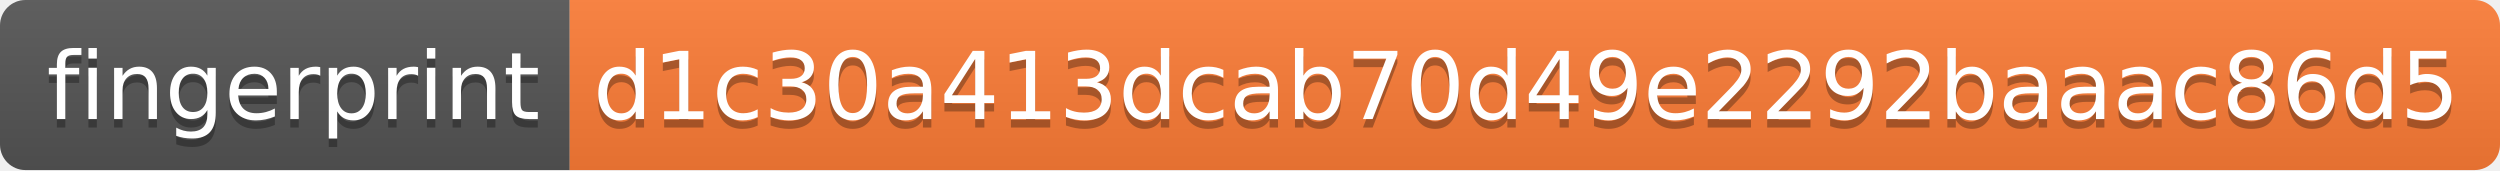
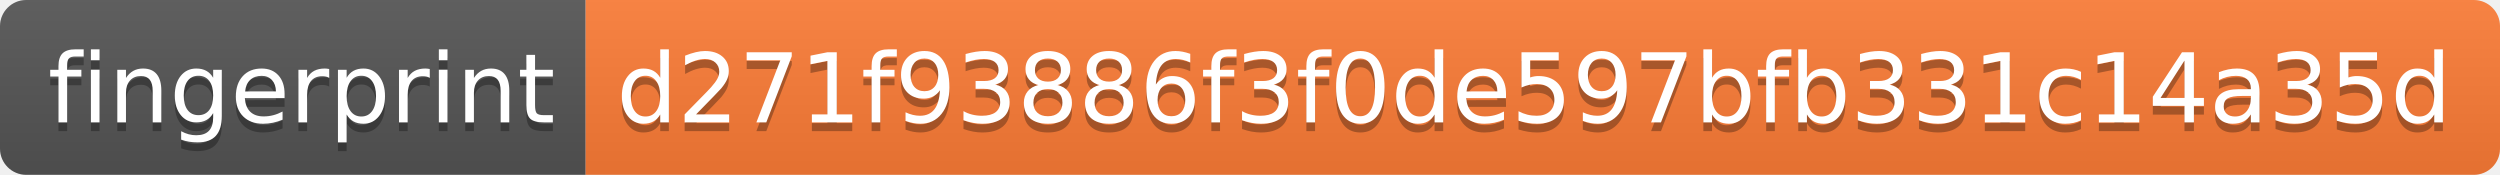
- <svg xmlns="http://www.w3.org/2000/svg" width="294" height="20">
+ <svg xmlns="http://www.w3.org/2000/svg" width="286" height="20">
  <linearGradient id="s" x2="0" y2="100%">
    <stop offset="0" stop-color="#bbb" stop-opacity=".1" />
    <stop offset="1" stop-opacity=".1" />
  </linearGradient>
  <clipPath id="r">
-     <rect width="294" height="20" rx="3" fill="#fff" />
+     <rect width="286" height="20" rx="3" fill="#fff" />
  </clipPath>
  <g clip-path="url(#r)">
    <rect width="67" height="20" fill="#555" />
-     <rect x="67" width="227" height="20" fill="#fe7d37" />
-     <rect width="294" height="20" fill="url(#s)" />
+     <rect x="67" width="219" height="20" fill="#fe7d37" />
+     <rect width="286" height="20" fill="url(#s)" />
  </g>
  <g fill="#fff" text-anchor="middle" font-family="Verdana,Geneva,DejaVu Sans,sans-serif" text-rendering="geometricPrecision" font-size="110">
    <text x="345" y="150" fill="#010101" fill-opacity=".3" transform="scale(.1)" textLength="570">fingerprint</text>
    <text x="345" y="140" transform="scale(.1)" textLength="570">fingerprint</text>
-     <text x="1795" y="150" fill="#010101" fill-opacity=".3" transform="scale(.1)" textLength="2170">d1c30a413dcab70d49e2292baaac86d5</text>
-     <text x="1795" y="140" transform="scale(.1)" textLength="2170">d1c30a413dcab70d49e2292baaac86d5</text>
+     <text x="1755" y="150" fill="#010101" fill-opacity=".3" transform="scale(.1)" textLength="2090">d271f93886f3f0de597bfb331c14a35d</text>
+     <text x="1755" y="140" transform="scale(.1)" textLength="2090">d271f93886f3f0de597bfb331c14a35d</text>
  </g>
</svg>
